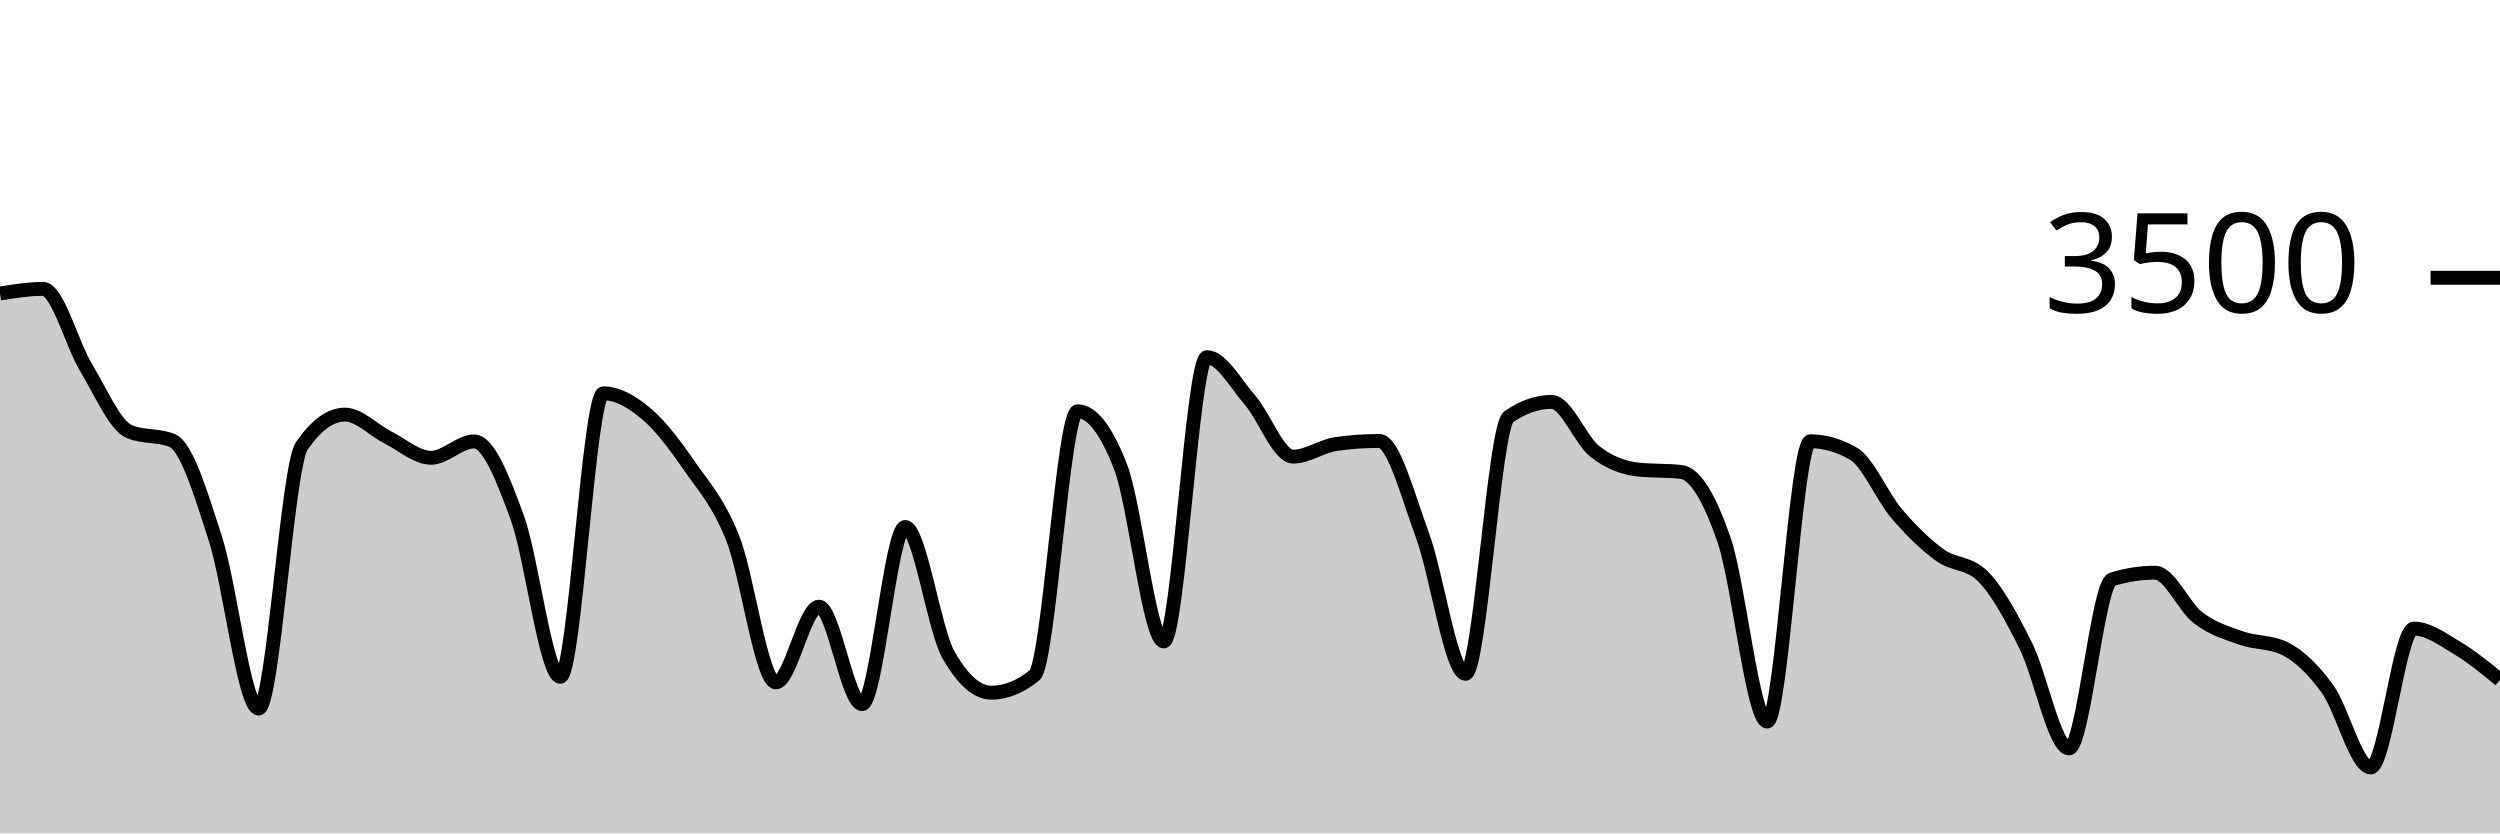
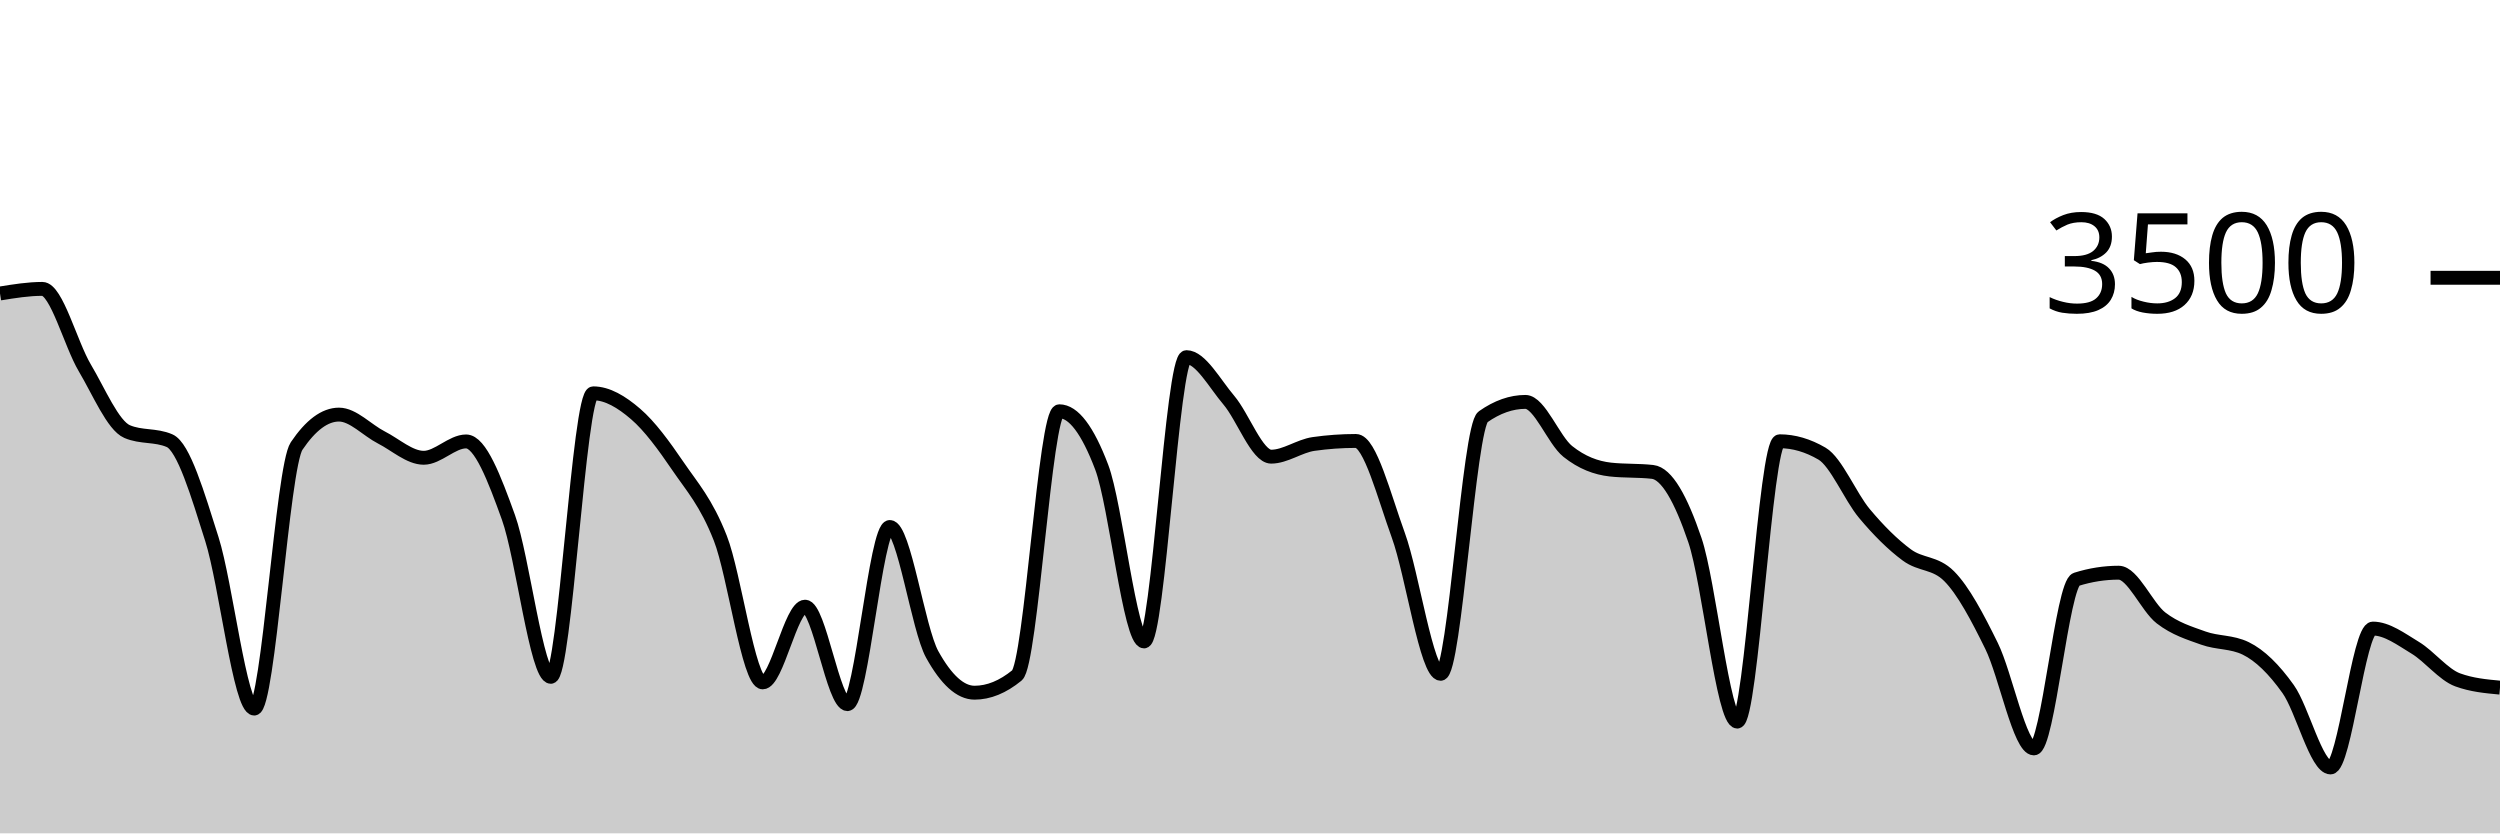
<svg xmlns="http://www.w3.org/2000/svg" viewBox="0 0 180 60">
  <g transform="translate(0,20)">
-     <path class="area" fill="rgba(0, 0, 0, 0.2)" d="M0,1.131C1.034,0.966,2.069,0.8,3.103,0.8C4.138,0.8,5.172,4.768,6.207,6.48C7.241,8.192,8.276,10.64,9.31,11.074C10.345,11.509,11.379,11.291,12.414,11.726C13.448,12.16,14.483,15.596,15.517,18.811C16.552,22.027,17.586,31.017,18.621,31.017C19.655,31.017,20.69,13.623,21.724,12.114C22.759,10.606,23.793,9.851,24.828,9.851C25.862,9.851,26.897,10.979,27.931,11.497C28.966,12.015,30,12.96,31.034,12.96C32.069,12.96,33.103,11.783,34.138,11.783C35.172,11.783,36.207,14.432,37.241,17.257C38.276,20.082,39.31,28.731,40.345,28.731C41.379,28.731,42.414,8.32,43.448,8.32C44.483,8.32,45.517,8.931,46.552,9.806C47.586,10.68,48.621,12.074,49.655,13.566C50.69,15.057,51.724,16.16,52.759,18.754C53.793,21.349,54.828,29.131,55.862,29.131C56.897,29.131,57.931,23.68,58.966,23.68C60,23.68,61.034,30.697,62.069,30.697C63.103,30.697,64.138,17.943,65.172,17.943C66.207,17.943,67.241,25.284,68.276,27.12C69.31,28.956,70.345,29.874,71.379,29.874C72.414,29.874,73.448,29.459,74.483,28.629C75.517,27.798,76.552,9.611,77.586,9.611C78.621,9.611,79.655,10.952,80.69,13.634C81.724,16.316,82.759,26.183,83.793,26.183C84.828,26.183,85.862,5.714,86.897,5.714C87.931,5.714,88.966,7.617,90,8.811C91.034,10.006,92.069,12.88,93.103,12.88C94.138,12.88,95.172,12.11,96.207,11.966C97.241,11.821,98.276,11.749,99.31,11.749C100.345,11.749,101.379,15.743,102.414,18.537C103.448,21.331,104.483,28.514,105.517,28.514C106.552,28.514,107.586,10.728,108.621,10.011C109.655,9.295,110.69,8.937,111.724,8.937C112.759,8.937,113.793,11.691,114.828,12.503C115.862,13.314,116.897,13.691,117.931,13.806C118.966,13.92,120,13.863,121.034,13.977C122.069,14.091,123.103,15.895,124.138,18.891C125.172,21.888,126.207,31.954,127.241,31.954C128.276,31.954,129.31,11.771,130.345,11.771C131.379,11.771,132.414,12.069,133.448,12.663C134.483,13.257,135.517,15.756,136.552,16.971C137.586,18.187,138.621,19.202,139.655,19.954C140.69,20.707,141.724,20.465,142.759,21.486C143.793,22.507,144.828,24.436,145.862,26.503C146.897,28.57,147.931,33.886,148.966,33.886C150,33.886,151.034,22.034,152.069,21.714C153.103,21.394,154.138,21.234,155.172,21.234C156.207,21.234,157.241,23.707,158.276,24.491C159.31,25.276,160.345,25.577,161.379,25.943C162.414,26.309,163.448,26.19,164.483,26.686C165.517,27.181,166.552,28.183,167.586,29.611C168.621,31.04,169.655,35.257,170.69,35.257C171.724,35.257,172.759,25.257,173.793,25.257C174.828,25.257,175.862,26.025,176.897,26.64C177.931,27.255,178.966,28.102,180,28.949L180,40C178.966,40,177.931,40,176.897,40C175.862,40,174.828,40,173.793,40C172.759,40,171.724,40,170.69,40C169.655,40,168.621,40,167.586,40C166.552,40,165.517,40,164.483,40C163.448,40,162.414,40,161.379,40C160.345,40,159.31,40,158.276,40C157.241,40,156.207,40,155.172,40C154.138,40,153.103,40,152.069,40C151.034,40,150,40,148.966,40C147.931,40,146.897,40,145.862,40C144.828,40,143.793,40,142.759,40C141.724,40,140.69,40,139.655,40C138.621,40,137.586,40,136.552,40C135.517,40,134.483,40,133.448,40C132.414,40,131.379,40,130.345,40C129.31,40,128.276,40,127.241,40C126.207,40,125.172,40,124.138,40C123.103,40,122.069,40,121.034,40C120,40,118.966,40,117.931,40C116.897,40,115.862,40,114.828,40C113.793,40,112.759,40,111.724,40C110.69,40,109.655,40,108.621,40C107.586,40,106.552,40,105.517,40C104.483,40,103.448,40,102.414,40C101.379,40,100.345,40,99.31,40C98.276,40,97.241,40,96.207,40C95.172,40,94.138,40,93.103,40C92.069,40,91.034,40,90,40C88.966,40,87.931,40,86.897,40C85.862,40,84.828,40,83.793,40C82.759,40,81.724,40,80.69,40C79.655,40,78.621,40,77.586,40C76.552,40,75.517,40,74.483,40C73.448,40,72.414,40,71.379,40C70.345,40,69.31,40,68.276,40C67.241,40,66.207,40,65.172,40C64.138,40,63.103,40,62.069,40C61.034,40,60,40,58.966,40C57.931,40,56.897,40,55.862,40C54.828,40,53.793,40,52.759,40C51.724,40,50.69,40,49.655,40C48.621,40,47.586,40,46.552,40C45.517,40,44.483,40,43.448,40C42.414,40,41.379,40,40.345,40C39.31,40,38.276,40,37.241,40C36.207,40,35.172,40,34.138,40C33.103,40,32.069,40,31.034,40C30,40,28.966,40,27.931,40C26.897,40,25.862,40,24.828,40C23.793,40,22.759,40,21.724,40C20.69,40,19.655,40,18.621,40C17.586,40,16.552,40,15.517,40C14.483,40,13.448,40,12.414,40C11.379,40,10.345,40,9.31,40C8.276,40,7.241,40,6.207,40C5.172,40,4.138,40,3.103,40C2.069,40,1.034,40,0,40Z" />
-     <path class="line" stroke="black" fill="none" d="M0,1.131C1.034,0.966,2.069,0.8,3.103,0.8C4.138,0.8,5.172,4.768,6.207,6.48C7.241,8.192,8.276,10.64,9.31,11.074C10.345,11.509,11.379,11.291,12.414,11.726C13.448,12.16,14.483,15.596,15.517,18.811C16.552,22.027,17.586,31.017,18.621,31.017C19.655,31.017,20.69,13.623,21.724,12.114C22.759,10.606,23.793,9.851,24.828,9.851C25.862,9.851,26.897,10.979,27.931,11.497C28.966,12.015,30,12.96,31.034,12.96C32.069,12.96,33.103,11.783,34.138,11.783C35.172,11.783,36.207,14.432,37.241,17.257C38.276,20.082,39.31,28.731,40.345,28.731C41.379,28.731,42.414,8.32,43.448,8.32C44.483,8.32,45.517,8.931,46.552,9.806C47.586,10.68,48.621,12.074,49.655,13.566C50.69,15.057,51.724,16.16,52.759,18.754C53.793,21.349,54.828,29.131,55.862,29.131C56.897,29.131,57.931,23.68,58.966,23.68C60,23.68,61.034,30.697,62.069,30.697C63.103,30.697,64.138,17.943,65.172,17.943C66.207,17.943,67.241,25.284,68.276,27.12C69.31,28.956,70.345,29.874,71.379,29.874C72.414,29.874,73.448,29.459,74.483,28.629C75.517,27.798,76.552,9.611,77.586,9.611C78.621,9.611,79.655,10.952,80.69,13.634C81.724,16.316,82.759,26.183,83.793,26.183C84.828,26.183,85.862,5.714,86.897,5.714C87.931,5.714,88.966,7.617,90,8.811C91.034,10.006,92.069,12.88,93.103,12.88C94.138,12.88,95.172,12.11,96.207,11.966C97.241,11.821,98.276,11.749,99.31,11.749C100.345,11.749,101.379,15.743,102.414,18.537C103.448,21.331,104.483,28.514,105.517,28.514C106.552,28.514,107.586,10.728,108.621,10.011C109.655,9.295,110.69,8.937,111.724,8.937C112.759,8.937,113.793,11.691,114.828,12.503C115.862,13.314,116.897,13.691,117.931,13.806C118.966,13.92,120,13.863,121.034,13.977C122.069,14.091,123.103,15.895,124.138,18.891C125.172,21.888,126.207,31.954,127.241,31.954C128.276,31.954,129.31,11.771,130.345,11.771C131.379,11.771,132.414,12.069,133.448,12.663C134.483,13.257,135.517,15.756,136.552,16.971C137.586,18.187,138.621,19.202,139.655,19.954C140.69,20.707,141.724,20.465,142.759,21.486C143.793,22.507,144.828,24.436,145.862,26.503C146.897,28.57,147.931,33.886,148.966,33.886C150,33.886,151.034,22.034,152.069,21.714C153.103,21.394,154.138,21.234,155.172,21.234C156.207,21.234,157.241,23.707,158.276,24.491C159.31,25.276,160.345,25.577,161.379,25.943C162.414,26.309,163.448,26.19,164.483,26.686C165.517,27.181,166.552,28.183,167.586,29.611C168.621,31.04,169.655,35.257,170.69,35.257C171.724,35.257,172.759,25.257,173.793,25.257C174.828,25.257,175.862,26.025,176.897,26.64C177.931,27.255,178.966,28.102,180,28.949" />
+     <path class="area" fill="rgba(0, 0, 0, 0.2)" d="M0,1.131C1.017,0.966,2.034,0.8,3.051,0.8C4.068,0.8,5.085,4.768,6.102,6.48C7.119,8.192,8.136,10.64,9.153,11.074C10.169,11.509,11.186,11.291,12.203,11.726C13.22,12.16,14.237,15.596,15.254,18.811C16.271,22.027,17.288,31.017,18.305,31.017C19.322,31.017,20.339,13.623,21.356,12.114C22.373,10.606,23.39,9.851,24.407,9.851C25.424,9.851,26.441,10.979,27.458,11.497C28.475,12.015,29.492,12.96,30.508,12.96C31.525,12.96,32.542,11.783,33.559,11.783C34.576,11.783,35.593,14.432,36.61,17.257C37.627,20.082,38.644,28.731,39.661,28.731C40.678,28.731,41.695,8.32,42.712,8.32C43.729,8.32,44.746,8.931,45.763,9.806C46.78,10.68,47.797,12.074,48.814,13.566C49.831,15.057,50.847,16.16,51.864,18.754C52.881,21.349,53.898,29.131,54.915,29.131C55.932,29.131,56.949,23.68,57.966,23.68C58.983,23.68,60,30.697,61.017,30.697C62.034,30.697,63.051,17.943,64.068,17.943C65.085,17.943,66.102,25.284,67.119,27.12C68.136,28.956,69.153,29.874,70.169,29.874C71.186,29.874,72.203,29.459,73.22,28.629C74.237,27.798,75.254,9.611,76.271,9.611C77.288,9.611,78.305,10.952,79.322,13.634C80.339,16.316,81.356,26.183,82.373,26.183C83.39,26.183,84.407,5.714,85.424,5.714C86.441,5.714,87.458,7.617,88.475,8.811C89.492,10.006,90.508,12.88,91.525,12.88C92.542,12.88,93.559,12.11,94.576,11.966C95.593,11.821,96.61,11.749,97.627,11.749C98.644,11.749,99.661,15.743,100.678,18.537C101.695,21.331,102.712,28.514,103.729,28.514C104.746,28.514,105.763,10.728,106.78,10.011C107.797,9.295,108.814,8.937,109.831,8.937C110.847,8.937,111.864,11.691,112.881,12.503C113.898,13.314,114.915,13.691,115.932,13.806C116.949,13.92,117.966,13.863,118.983,13.977C120,14.091,121.017,15.895,122.034,18.891C123.051,21.888,124.068,31.954,125.085,31.954C126.102,31.954,127.119,11.771,128.136,11.771C129.153,11.771,130.169,12.069,131.186,12.663C132.203,13.257,133.22,15.756,134.237,16.971C135.254,18.187,136.271,19.202,137.288,19.954C138.305,20.707,139.322,20.465,140.339,21.486C141.356,22.507,142.373,24.436,143.39,26.503C144.407,28.57,145.424,33.886,146.441,33.886C147.458,33.886,148.475,22.034,149.492,21.714C150.508,21.394,151.525,21.234,152.542,21.234C153.559,21.234,154.576,23.707,155.593,24.491C156.61,25.276,157.627,25.577,158.644,25.943C159.661,26.309,160.678,26.19,161.695,26.686C162.712,27.181,163.729,28.183,164.746,29.611C165.763,31.04,166.78,35.257,167.797,35.257C168.814,35.257,169.831,25.257,170.847,25.257C171.864,25.257,172.881,26.025,173.898,26.64C174.915,27.255,175.932,28.575,176.949,28.949C177.966,29.322,178.983,29.415,180,29.509L180,40C178.983,40,177.966,40,176.949,40C175.932,40,174.915,40,173.898,40C172.881,40,171.864,40,170.847,40C169.831,40,168.814,40,167.797,40C166.78,40,165.763,40,164.746,40C163.729,40,162.712,40,161.695,40C160.678,40,159.661,40,158.644,40C157.627,40,156.61,40,155.593,40C154.576,40,153.559,40,152.542,40C151.525,40,150.508,40,149.492,40C148.475,40,147.458,40,146.441,40C145.424,40,144.407,40,143.39,40C142.373,40,141.356,40,140.339,40C139.322,40,138.305,40,137.288,40C136.271,40,135.254,40,134.237,40C133.22,40,132.203,40,131.186,40C130.169,40,129.153,40,128.136,40C127.119,40,126.102,40,125.085,40C124.068,40,123.051,40,122.034,40C121.017,40,120,40,118.983,40C117.966,40,116.949,40,115.932,40C114.915,40,113.898,40,112.881,40C111.864,40,110.847,40,109.831,40C108.814,40,107.797,40,106.78,40C105.763,40,104.746,40,103.729,40C102.712,40,101.695,40,100.678,40C99.661,40,98.644,40,97.627,40C96.61,40,95.593,40,94.576,40C93.559,40,92.542,40,91.525,40C90.508,40,89.492,40,88.475,40C87.458,40,86.441,40,85.424,40C84.407,40,83.39,40,82.373,40C81.356,40,80.339,40,79.322,40C78.305,40,77.288,40,76.271,40C75.254,40,74.237,40,73.22,40C72.203,40,71.186,40,70.169,40C69.153,40,68.136,40,67.119,40C66.102,40,65.085,40,64.068,40C63.051,40,62.034,40,61.017,40C60,40,58.983,40,57.966,40C56.949,40,55.932,40,54.915,40C53.898,40,52.881,40,51.864,40C50.847,40,49.831,40,48.814,40C47.797,40,46.78,40,45.763,40C44.746,40,43.729,40,42.712,40C41.695,40,40.678,40,39.661,40C38.644,40,37.627,40,36.61,40C35.593,40,34.576,40,33.559,40C32.542,40,31.525,40,30.508,40C29.492,40,28.475,40,27.458,40C26.441,40,25.424,40,24.407,40C23.39,40,22.373,40,21.356,40C20.339,40,19.322,40,18.305,40C17.288,40,16.271,40,15.254,40C14.237,40,13.22,40,12.203,40C11.186,40,10.169,40,9.153,40C8.136,40,7.119,40,6.102,40C5.085,40,4.068,40,3.051,40C2.034,40,1.017,40,0,40Z" />
+     <path class="line" stroke="black" fill="none" d="M0,1.131C1.017,0.966,2.034,0.8,3.051,0.8C4.068,0.8,5.085,4.768,6.102,6.48C7.119,8.192,8.136,10.64,9.153,11.074C10.169,11.509,11.186,11.291,12.203,11.726C13.22,12.16,14.237,15.596,15.254,18.811C16.271,22.027,17.288,31.017,18.305,31.017C19.322,31.017,20.339,13.623,21.356,12.114C22.373,10.606,23.39,9.851,24.407,9.851C25.424,9.851,26.441,10.979,27.458,11.497C28.475,12.015,29.492,12.96,30.508,12.96C31.525,12.96,32.542,11.783,33.559,11.783C34.576,11.783,35.593,14.432,36.61,17.257C37.627,20.082,38.644,28.731,39.661,28.731C40.678,28.731,41.695,8.32,42.712,8.32C43.729,8.32,44.746,8.931,45.763,9.806C46.78,10.68,47.797,12.074,48.814,13.566C49.831,15.057,50.847,16.16,51.864,18.754C52.881,21.349,53.898,29.131,54.915,29.131C55.932,29.131,56.949,23.68,57.966,23.68C58.983,23.68,60,30.697,61.017,30.697C62.034,30.697,63.051,17.943,64.068,17.943C65.085,17.943,66.102,25.284,67.119,27.12C68.136,28.956,69.153,29.874,70.169,29.874C71.186,29.874,72.203,29.459,73.22,28.629C74.237,27.798,75.254,9.611,76.271,9.611C77.288,9.611,78.305,10.952,79.322,13.634C80.339,16.316,81.356,26.183,82.373,26.183C83.39,26.183,84.407,5.714,85.424,5.714C86.441,5.714,87.458,7.617,88.475,8.811C89.492,10.006,90.508,12.88,91.525,12.88C92.542,12.88,93.559,12.11,94.576,11.966C95.593,11.821,96.61,11.749,97.627,11.749C98.644,11.749,99.661,15.743,100.678,18.537C101.695,21.331,102.712,28.514,103.729,28.514C104.746,28.514,105.763,10.728,106.78,10.011C107.797,9.295,108.814,8.937,109.831,8.937C110.847,8.937,111.864,11.691,112.881,12.503C113.898,13.314,114.915,13.691,115.932,13.806C116.949,13.92,117.966,13.863,118.983,13.977C120,14.091,121.017,15.895,122.034,18.891C123.051,21.888,124.068,31.954,125.085,31.954C126.102,31.954,127.119,11.771,128.136,11.771C129.153,11.771,130.169,12.069,131.186,12.663C132.203,13.257,133.22,15.756,134.237,16.971C135.254,18.187,136.271,19.202,137.288,19.954C138.305,20.707,139.322,20.465,140.339,21.486C141.356,22.507,142.373,24.436,143.39,26.503C144.407,28.57,145.424,33.886,146.441,33.886C147.458,33.886,148.475,22.034,149.492,21.714C150.508,21.394,151.525,21.234,152.542,21.234C153.559,21.234,154.576,23.707,155.593,24.491C156.61,25.276,157.627,25.577,158.644,25.943C159.661,26.309,160.678,26.19,161.695,26.686C162.712,27.181,163.729,28.183,164.746,29.611C165.763,31.04,166.78,35.257,167.797,35.257C168.814,35.257,169.831,25.257,170.847,25.257C171.864,25.257,172.881,26.025,173.898,26.64C174.915,27.255,175.932,28.575,176.949,28.949C177.966,29.322,178.983,29.415,180,29.509" />
    <path class="axis-ceiling" stroke-width="1" stroke="black" fill="none" d="M175,0L180,0" />
    <text class="axis-ceiling-label" font-family="sans-serif" text-anchor="end" font-size="10px" x="170" y="2.5">3500</text>
  </g>
</svg>
